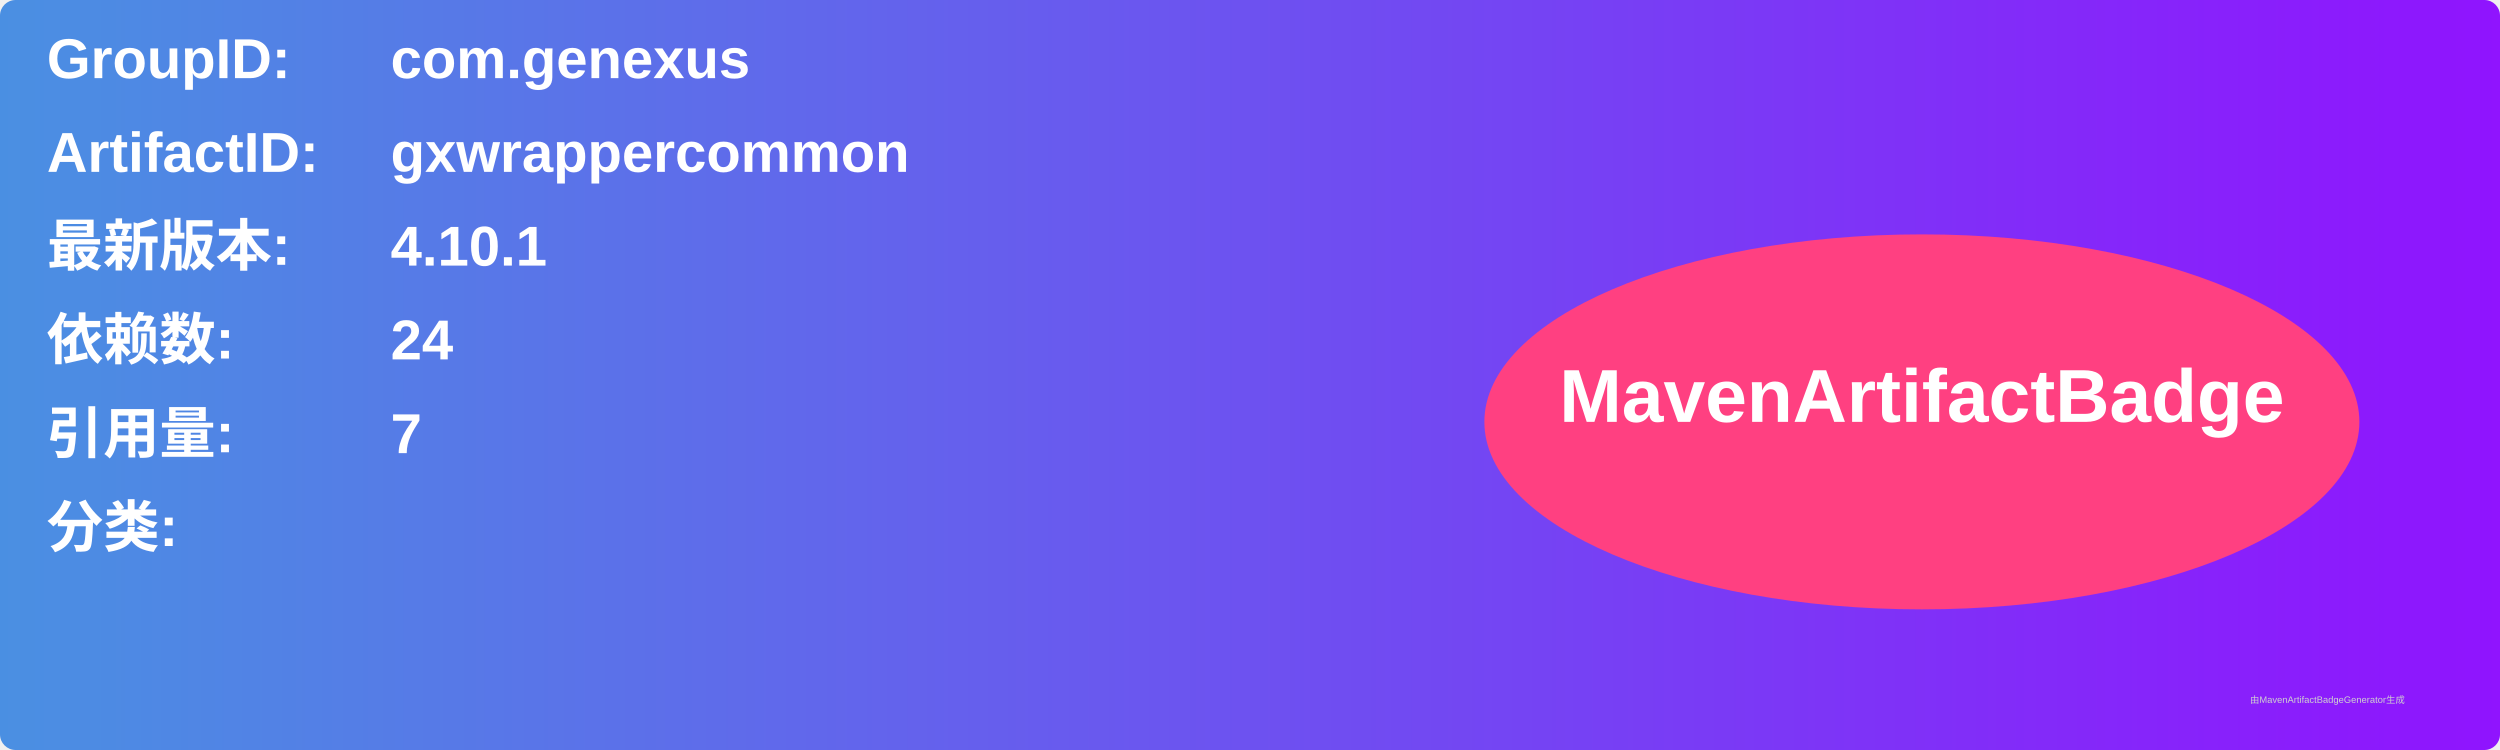
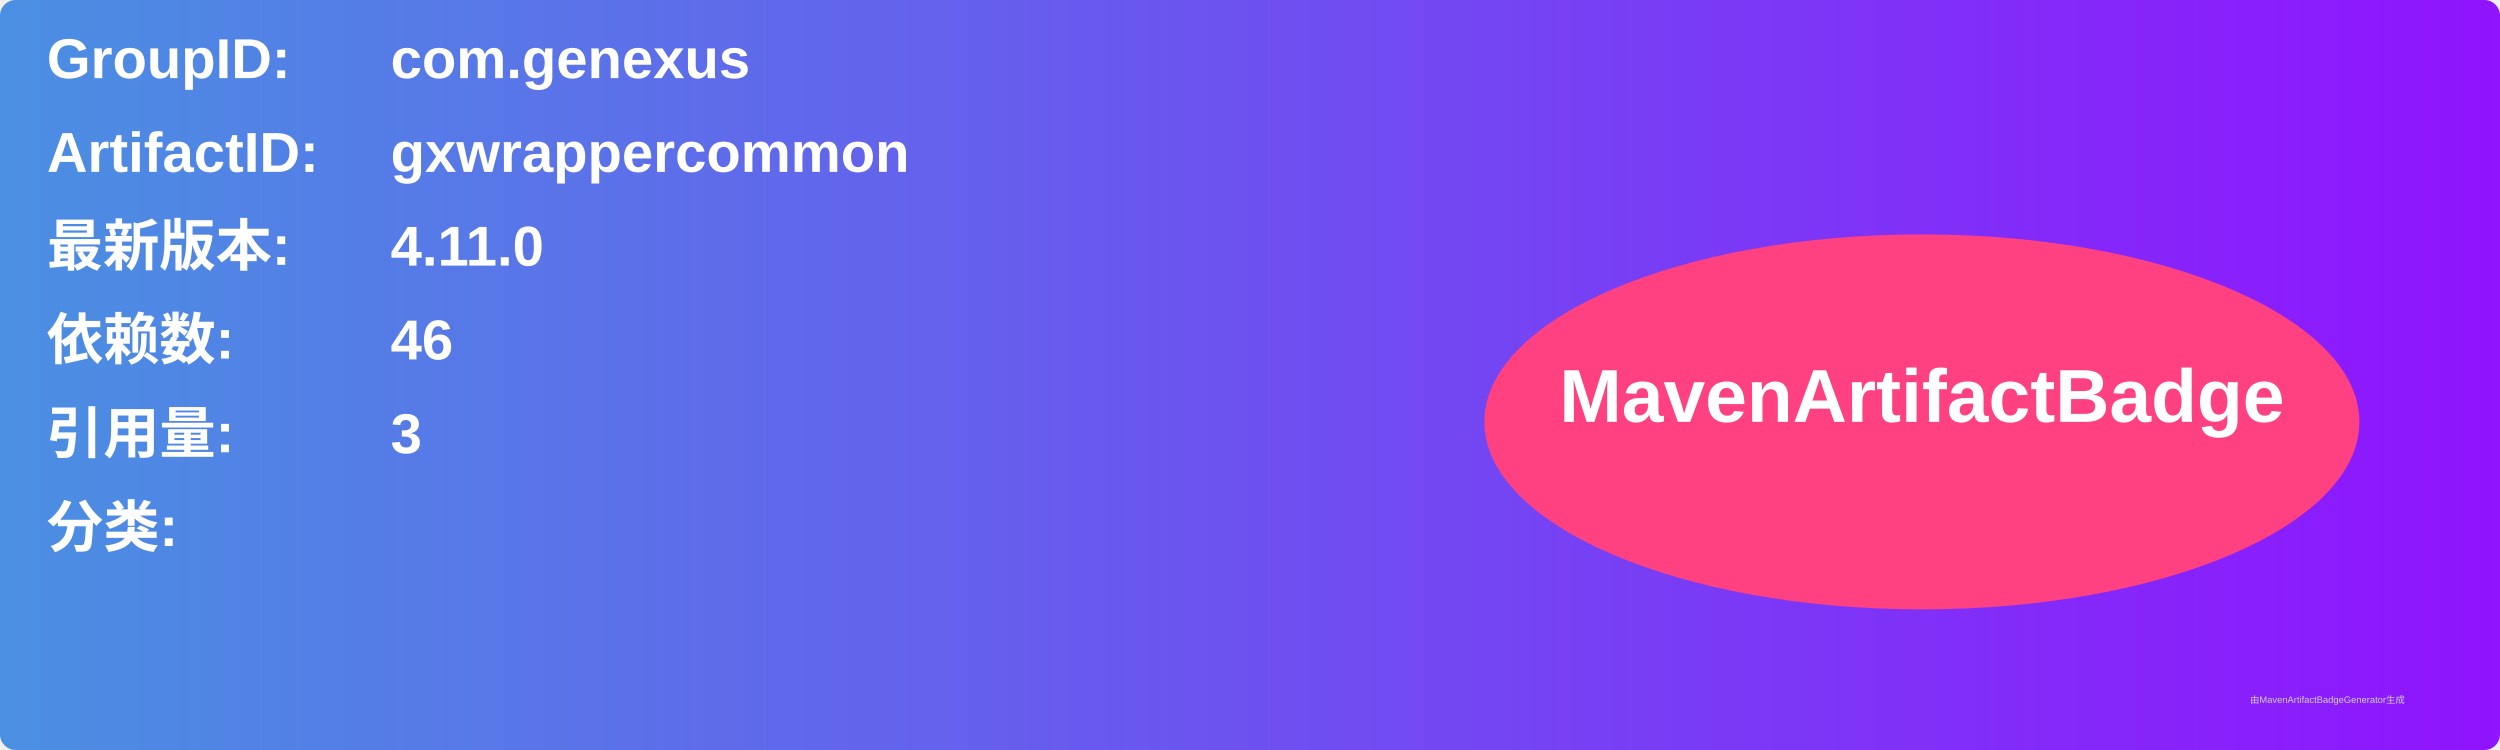
<svg xmlns="http://www.w3.org/2000/svg" width="800" height="240" viewBox="0 0 800 240">
  <linearGradient id="grad" x1="0%" y1="0%" x2="100%" y2="0%">
    <stop offset="0%" stop-color="#4a90e2" />
    <stop offset="100%" stop-color="#9013fe" />
  </linearGradient>
  <rect width="100%" height="100%" rx="5" ry="5" fill="url(#grad)" />
  <g transform="translate(15, 15)">
    <text x="0" y="10" font-family="Arial" font-size="18" fill="white" font-weight="bold" width="260">GroupID:</text>
    <text x="110" y="10" font-family="Arial" font-size="18" fill="white" font-weight="bold" width="460">com.genexus</text>
    <text x="0" y="40" font-family="Arial" font-size="18" fill="white" font-weight="bold" width="260">ArtifactID:</text>
    <text x="110" y="40" font-family="Arial" font-size="18" fill="white" font-weight="bold" width="460">gxwrappercommon</text>
    <text x="0" y="70" font-family="Arial" font-size="18" fill="white" font-weight="bold">最新版本:</text>
    <text x="110" y="70" font-family="Arial" font-size="18" fill="white" font-weight="bold">
-       <tspan font-weight="bold">4.10.1</tspan>
+       <tspan font-weight="bold">4.11.0</tspan>
    </text>
    <text x="0" y="100" font-family="Arial" font-size="18" fill="white" font-weight="bold">依赖数: </text>
    <text x="110" y="100" font-family="Arial" font-size="18" fill="white">
-       <tspan font-weight="bold">24</tspan>
+       <tspan font-weight="bold">46</tspan>
    </text>
    <text x="0" y="130" font-family="Arial" font-size="18" fill="white" font-weight="bold">引用量: </text>
    <text x="110" y="130" font-family="Arial" font-size="18" fill="white">
-       <tspan font-weight="bold">7</tspan>
+       <tspan font-weight="bold">3</tspan>
    </text>
    <text x="0" y="160" font-family="Arial" font-size="18" fill="white" font-weight="bold">分类:</text>
    <text x="10" y="190" font-family="Arial" font-size="10" fill="white">
      <tspan font-weight="bold" />
    </text>
    <ellipse cx="600" cy="120" rx="140" ry="60" fill="#ff4081" />
    <text x="600" y="120" text-anchor="middle" font-family="Arial" font-size="24" fill="white" font-weight="bold">MavenArtifactBadge</text>
  </g>
  <text x="720" y="225" font-family="Arial" font-size="3" fill="#d0d0d0">由MavenArtifactBadgeGenerator生成</text>
</svg>
